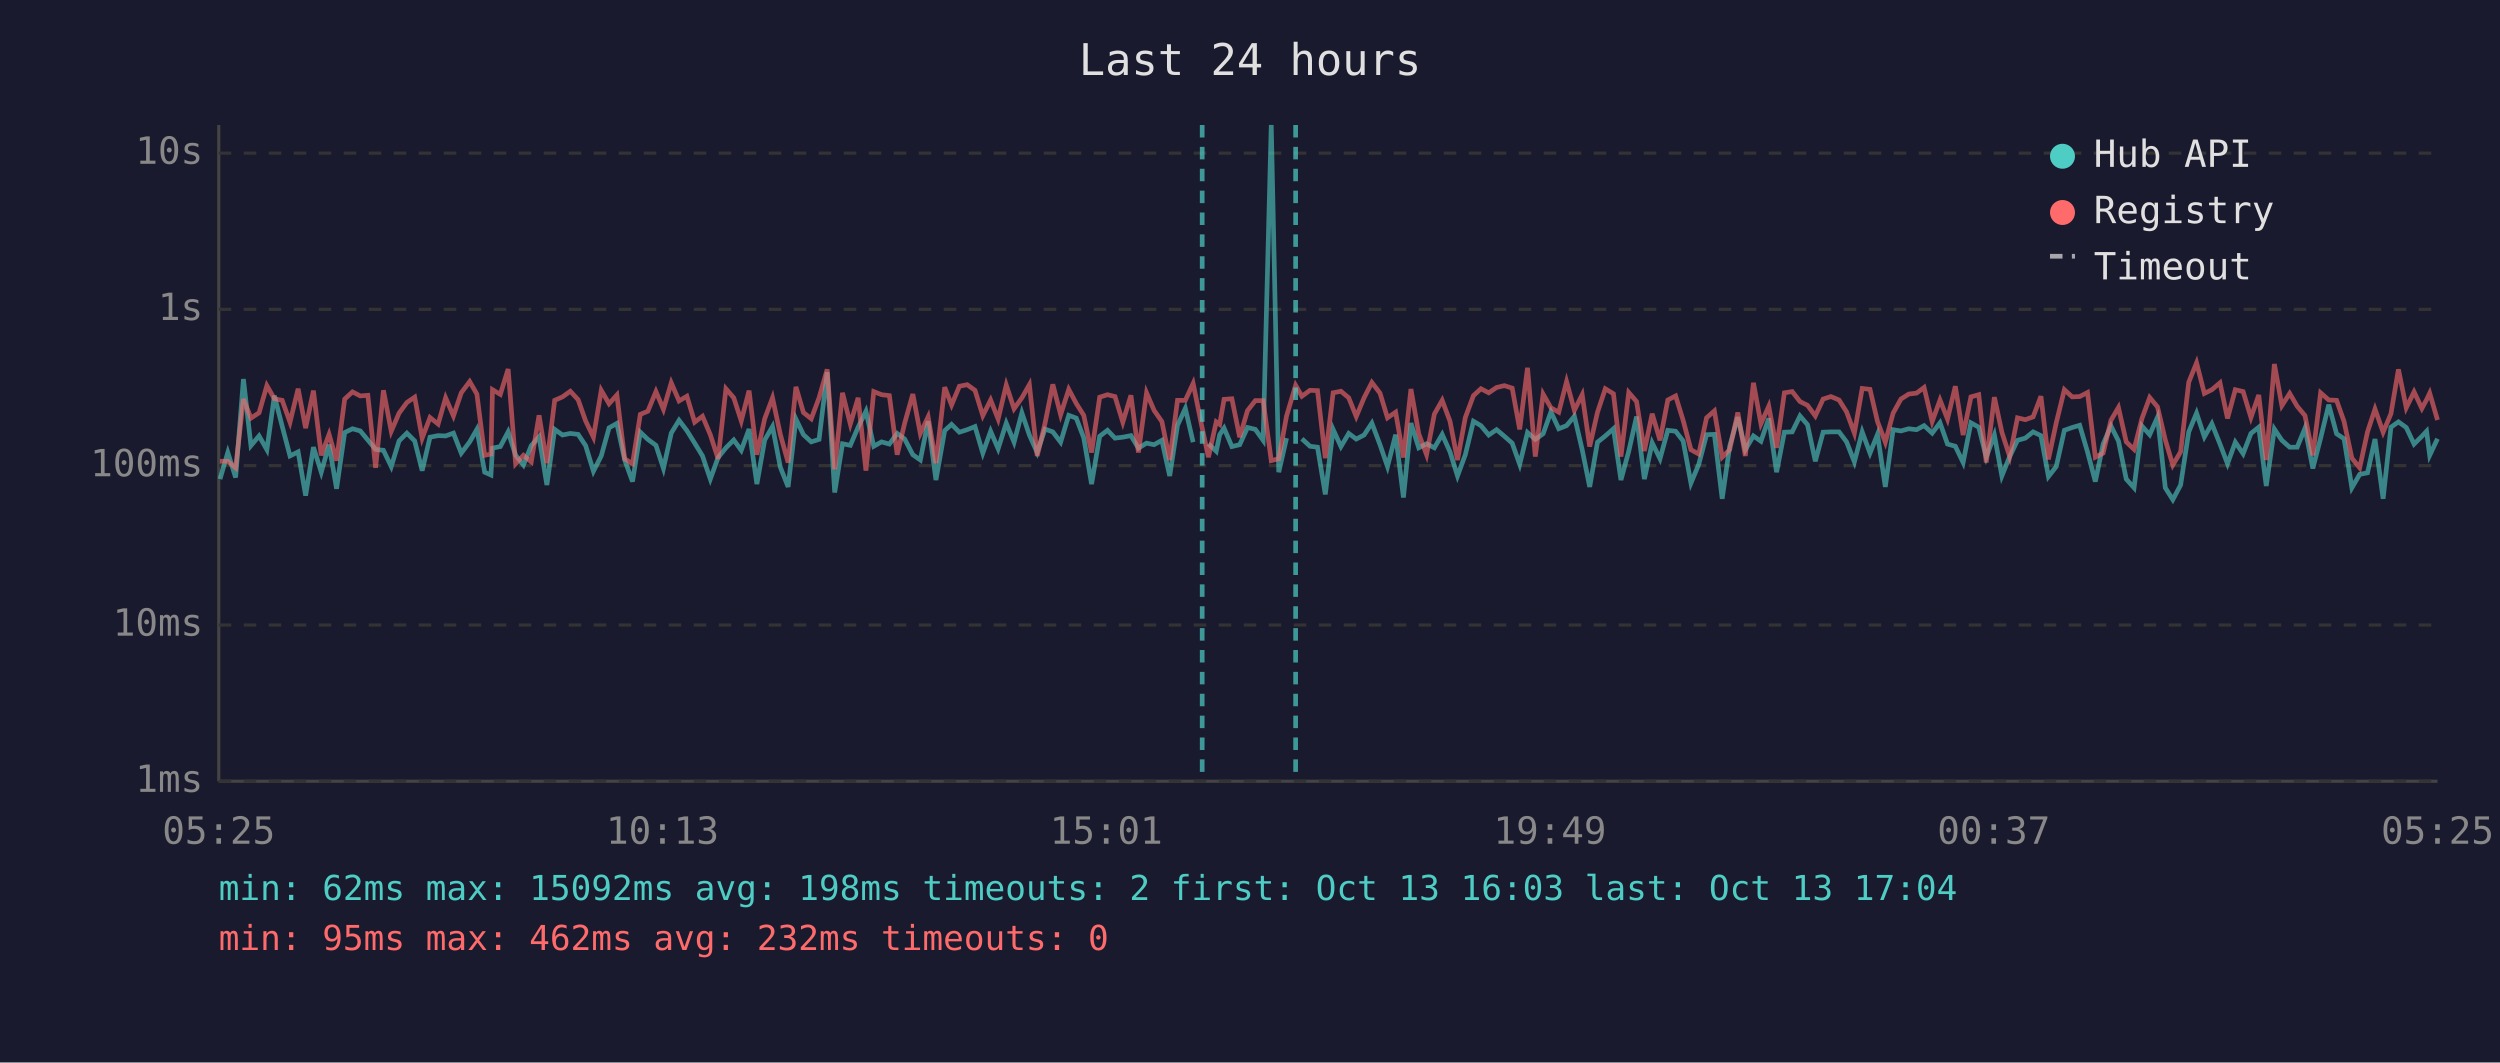
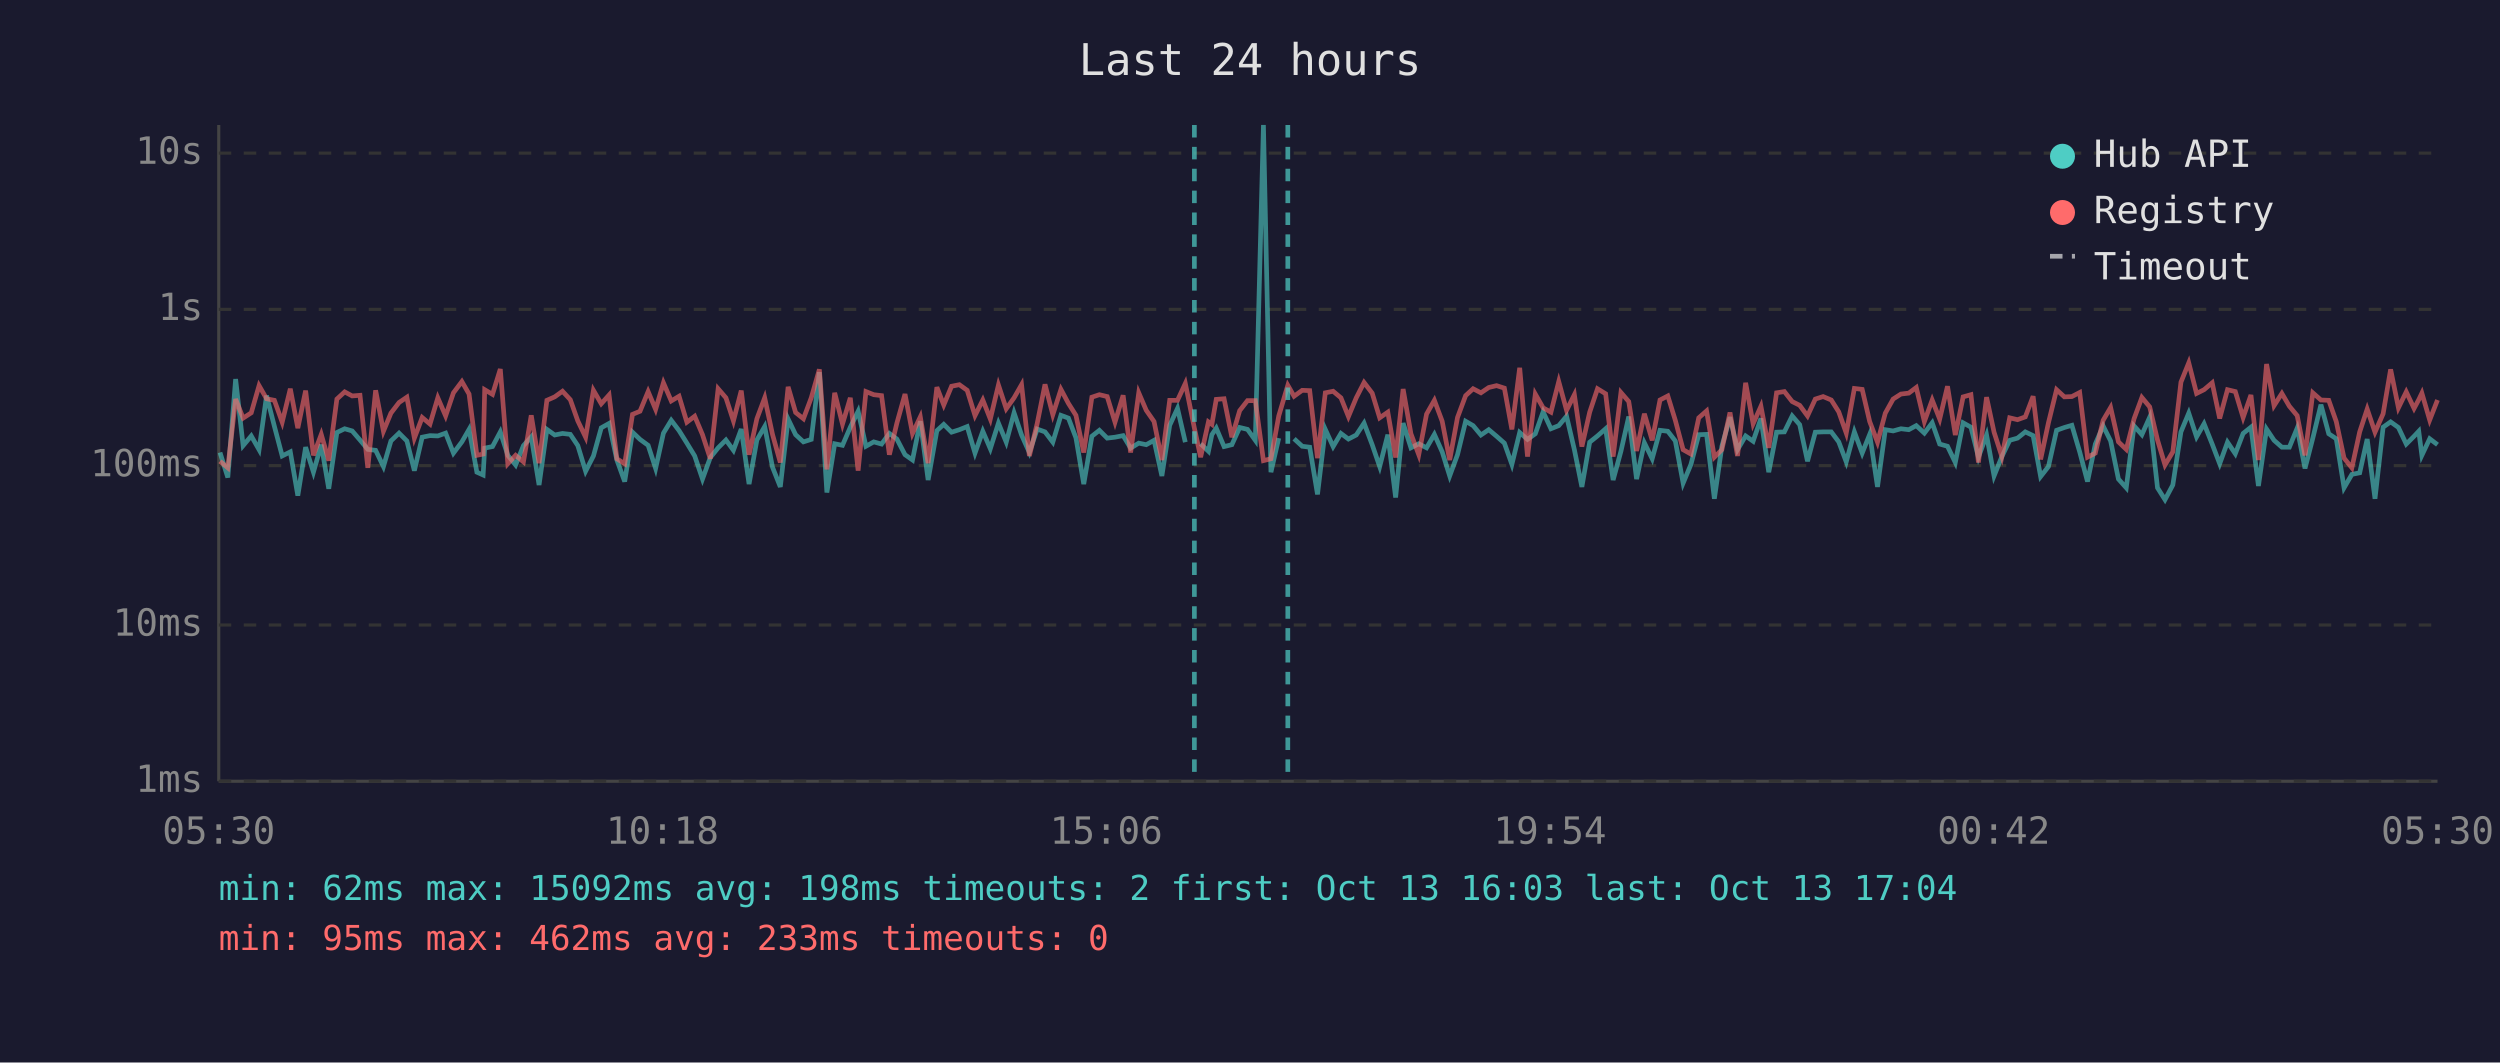
<svg xmlns="http://www.w3.org/2000/svg" viewBox="0 0 800 340" font-family="monospace" font-size="12">
  <rect width="800" height="340" fill="#1a1a2e" />
  <text x="400" y="24" fill="#e0e0e0" font-size="14" text-anchor="middle">Last 24 hours</text>
  <line x1="70" y1="40" x2="70" y2="250" stroke="#444" stroke-width="1" />
  <line x1="70" y1="250" x2="780" y2="250" stroke="#444" stroke-width="1" />
  <line x1="70" y1="250" x2="780" y2="250" stroke="#333" stroke-width="1" stroke-dasharray="4" />
  <text x="65" y="250" fill="#888" text-anchor="end" dominant-baseline="middle">1ms</text>
  <line x1="70" y1="200" x2="780" y2="200" stroke="#333" stroke-width="1" stroke-dasharray="4" />
  <text x="65" y="200" fill="#888" text-anchor="end" dominant-baseline="middle">10ms</text>
  <line x1="70" y1="149" x2="780" y2="149" stroke="#333" stroke-width="1" stroke-dasharray="4" />
  <text x="65" y="149" fill="#888" text-anchor="end" dominant-baseline="middle">100ms</text>
  <line x1="70" y1="99" x2="780" y2="99" stroke="#333" stroke-width="1" stroke-dasharray="4" />
  <text x="65" y="99" fill="#888" text-anchor="end" dominant-baseline="middle">1s</text>
  <line x1="70" y1="49" x2="780" y2="49" stroke="#333" stroke-width="1" stroke-dasharray="4" />
  <text x="65" y="49" fill="#888" text-anchor="end" dominant-baseline="middle">10s</text>
-   <text x="70" y="270" fill="#888" text-anchor="middle">05:25</text>
-   <text x="212" y="270" fill="#888" text-anchor="middle">10:13</text>
-   <text x="354" y="270" fill="#888" text-anchor="middle">15:01</text>
-   <text x="496" y="270" fill="#888" text-anchor="middle">19:49</text>
-   <text x="638" y="270" fill="#888" text-anchor="middle">00:37</text>
-   <text x="780" y="270" fill="#888" text-anchor="middle">05:25</text>
-   <polyline points="70.4,153.3 72.9,144.8 75.4,152.8 77.9,121.3 80.3,142.6 82.9,139.5 85.4,143.9 87.8,126.6 90.3,136.4 92.8,145.9 95.4,144.6 97.8,158.6 100.3,143.1 102.8,151.1 105.3,142.3 107.7,156.4 110.3,138.4 112.8,137.2 115.3,137.9 117.7,140.8 120.2,143.8 122.7,144.1 125.2,149.3 127.7,141.1 130.2,138.6 132.7,141.1 135.1,150.6 137.6,139.9 140.2,139.4 142.6,139.5 145.1,138.6 147.6,145.0 150.3,141.4 152.6,137.4 155.1,151.1 157.1,152.0 157.6,143.4 160.1,142.9 162.6,138.2 165.0,145.7 167.5,148.8 170.0,142.6 172.5,139.8 175.0,155.2 177.5,137.4 180.0,139.2 182.5,138.7 185.0,139.0 187.4,142.6 189.9,150.8 192.4,145.9 194.9,136.9 197.4,135.5 199.9,147.2 202.4,154.1 204.9,138.3 207.3,140.6 209.9,142.5 212.3,149.9 214.8,138.6 217.3,134.5 219.8,137.8 222.3,141.8 224.8,145.9 227.3,153.3 229.8,146.4 232.3,143.3 234.8,140.8 237.2,144.1 239.7,137.3 242.2,154.9 244.7,140.8 247.2,136.5 249.7,149.5 252.2,155.8 254.7,134.1 257.1,139.1 259.6,141.4 262.1,140.6 264.7,119.1 267.1,157.6 269.6,142.0 272.1,142.5 274.6,136.7 277.1,131.6 279.6,142.8 282.1,141.4 284.6,142.1 287.1,138.7 289.5,140.5 292.1,145.5 294.5,147.2 297.0,134.8 299.5,153.6 302.3,137.8 304.5,135.8 307.0,138.3 309.5,137.5 312.0,136.5 314.5,145.0 317.0,138.0 319.4,143.6 322.0,135.4 324.5,141.5 327.0,132.1 329.4,139.2 331.9,144.8 334.4,137.3 336.9,138.2 339.4,141.5 342.0,132.9 344.4,133.8 346.8,140.1 349.3,154.9 351.9,139.6 354.4,137.7 356.8,140.2 359.3,139.9 361.9,139.4 364.3,143.4 366.9,141.8 369.3,142.3 371.8,140.9 374.3,152.3 376.8,136.1 379.3,130.7 381.8,141.5" fill="none" stroke="#4ecdc4" stroke-width="1.5" opacity="0.6" />
-   <polyline points="386.7,142.0 389.2,144.4 390.3,139.1 391.7,137.0 394.2,142.9 396.7,142.3 399.2,136.8 401.7,137.4 404.2,140.9 406.8,40.0 409.2,151.1 411.7,140.2" fill="none" stroke="#4ecdc4" stroke-width="1.5" opacity="0.6" />
-   <polyline points="416.6,140.4 419.2,142.8 421.6,143.1 424.1,158.2 426.6,137.4 429.1,142.9 431.6,138.7 434.0,140.5 436.5,139.2 439.0,135.4 441.6,142.3 444.0,149.3 446.6,139.1 449.1,159.2 451.5,135.4 454.0,143.3 456.5,142.0 459.0,143.3 461.5,139.0 464.0,144.6 466.4,152.3 468.9,145.5 471.5,134.8 473.9,136.2 476.4,139.2 478.9,137.5 481.4,139.6 483.9,141.8 486.3,148.6 488.8,138.4 491.3,140.6 493.8,138.8 496.3,131.8 498.8,137.2 501.3,136.2 503.8,133.2 506.3,143.9 508.7,155.8 511.2,141.5 513.7,139.5 516.3,137.2 518.7,153.6 521.2,144.4 523.7,133.3 526.2,153.3 528.7,141.7 531.2,146.8 533.7,137.7 536.2,138.0 538.6,141.1 541.1,154.6 543.6,148.6 546.1,139.1 548.6,139.0 551.1,159.6 553.5,142.8 556.1,133.5 558.5,143.9 561.1,139.5 563.5,141.2 566.0,133.9 568.5,151.1 571.0,138.3 573.5,138.2 576.0,133.1 578.4,135.9 580.9,147.6 583.4,138.3 585.9,138.2 588.5,138.2 590.9,141.4 593.4,147.8 595.9,138.2 598.4,145.0 600.8,139.0 603.3,155.8 605.8,137.5 608.3,137.9 610.8,137.2 613.3,137.5 615.7,136.2 618.3,138.6 620.8,135.3 623.2,142.1 625.7,142.8 628.2,148.0 630.7,135.3 633.2,136.7 635.6,146.3 638.2,139.2 640.6,152.3 643.1,146.1 645.6,140.9 648.1,140.2 650.6,138.2 653.1,139.4 655.5,152.5 658.0,149.3 660.6,137.7 663.1,136.8 665.5,136.1 668.0,144.6 670.5,154.1 673.0,142.1 675.5,136.3 677.9,141.1 680.4,153.3 682.9,156.1 685.4,136.3 687.9,139.1 690.4,133.5 692.9,156.1 695.3,159.9 697.8,155.2 700.4,138.2 702.9,132.2 705.4,139.8 707.8,135.6 710.4,142.1 712.8,148.4 715.3,141.5 717.8,145.2 720.3,138.7 722.8,136.7 725.2,155.5 727.8,137.3 730.2,140.9 732.7,143.1 735.1,143.1 737.6,137.0 740.1,149.9 742.6,140.2 745.2,129.5 747.7,138.8 750.1,140.4 752.6,156.1 755.1,151.8 757.6,151.3 760.0,140.5 762.6,159.6 765.1,136.7 767.5,135.0 770.0,136.8 772.5,142.1 775.0,139.6 776.5,138.0 777.5,145.7 780.0,140.4" fill="none" stroke="#4ecdc4" stroke-width="1.5" opacity="0.6" />
-   <polyline points="70.4,147.6 72.9,147.6 75.4,149.7 77.9,127.7 80.3,133.8 82.9,132.1 85.4,123.4 87.8,127.6 90.3,128.1 92.8,135.1 95.4,124.4 97.8,137.0 100.3,125.0 102.8,145.7 105.3,139.0 107.7,147.4 110.3,127.7 112.8,125.4 115.3,126.7 117.7,126.5 120.2,149.7 122.7,124.9 125.2,138.0 127.7,132.2 130.2,128.8 132.7,127.1 135.1,140.2 137.6,133.6 140.2,135.7 142.6,127.3 145.1,133.1 147.6,125.7 150.3,122.1 152.6,126.1 155.1,145.7 157.1,145.3 157.6,124.7 160.1,126.2 162.6,118.1 165.0,148.4 167.5,145.7 170.0,147.8 172.5,132.9 175.0,148.2 177.5,128.1 180.0,127.0 182.5,125.2 185.0,127.9 187.4,134.7 189.9,139.9 192.4,124.9 194.9,129.2 197.4,126.4 199.9,146.8 202.4,148.4 204.9,132.6 207.3,131.6 209.9,125.3 212.3,131.0 214.8,122.5 217.3,128.3 219.8,126.8 222.3,135.1 224.8,133.2 227.3,139.1 229.8,146.8 232.3,124.4 234.8,127.3 237.2,134.7 239.7,125.0 242.2,145.5 244.7,134.0 247.2,127.3 249.7,139.0 252.2,148.0 254.7,123.8 257.1,132.0 259.6,134.0 262.1,127.3 264.7,118.2 267.1,150.2 269.6,125.7 272.1,135.7 274.6,127.3 277.1,150.6 279.6,125.3 282.1,126.3 284.6,126.6 287.1,145.5 289.5,135.4 292.1,126.1 294.5,138.7 297.0,133.4 299.5,148.2 302.3,123.9 304.5,129.6 307.0,123.6 309.5,123.1 312.0,124.9 314.5,133.0 317.0,128.0 319.4,134.1 322.0,123.2 324.5,130.8 327.0,127.3 329.4,123.1 331.9,145.9 334.4,135.5 336.9,123.0 339.4,132.7 342.0,124.6 344.4,129.1 346.8,132.9 349.3,144.8 351.9,127.1 354.4,126.3 356.8,126.9 359.3,135.1 361.9,126.5 364.3,144.8 366.9,125.7 369.3,131.3 371.8,134.9 374.3,147.2 376.8,128.1 379.3,128.1 381.8,122.7 384.7,137.0 386.7,146.3 389.2,135.0 390.3,135.8 391.7,127.8 394.2,127.6 396.7,139.9 399.2,131.4 401.7,128.2 404.2,128.2 406.8,147.4 409.2,146.8 411.7,133.1 414.6,123.3 416.6,126.8 419.2,124.9 421.6,125.0 424.1,146.6 426.6,125.7 429.1,125.2 431.6,127.3 434.0,133.3 436.5,127.3 439.0,122.4 441.6,125.8 444.0,133.7 446.6,131.9 449.1,146.4 451.5,124.5 454.0,138.8 456.5,145.5 459.0,132.5 461.5,128.1 464.0,134.8 466.4,147.2 468.9,133.6 471.5,126.6 473.9,124.4 476.4,125.7 478.9,124.0 481.4,123.4 483.9,124.2 486.3,137.4 488.8,117.7 491.3,146.1 493.8,126.1 496.3,130.5 498.8,131.9 501.3,122.1 503.8,131.3 506.3,126.3 508.7,142.9 511.2,131.9 513.7,124.4 516.3,126.0 518.7,146.1 521.2,125.6 523.7,128.5 526.2,144.3 528.7,132.4 531.2,140.9 533.7,128.0 536.2,126.7 538.6,134.5 541.1,143.9 543.6,145.3 546.1,133.7 548.6,131.5 551.1,146.3 553.5,143.9 556.1,132.0 558.5,145.9 561.1,122.5 563.5,135.6 566.0,130.0 568.5,143.3 571.0,125.7 573.5,125.3 576.0,128.5 578.4,129.7 580.9,133.1 583.4,127.7 585.9,126.9 588.5,128.0 590.9,131.8 593.4,138.6 595.9,124.3 598.4,124.6 600.8,134.9 603.3,141.5 605.8,132.2 608.3,127.7 610.8,126.1 613.3,125.8 615.7,124.0 618.3,134.9 620.8,128.0 623.2,134.1 625.7,123.6 628.2,139.2 630.7,127.0 633.2,126.3 635.6,148.0 638.2,127.1 640.6,138.3 643.1,146.1 645.6,133.7 648.1,134.3 650.6,133.4 653.1,126.8 655.5,147.0 658.0,135.3 660.6,124.7 663.1,127.0 665.5,126.9 668.0,125.6 670.5,146.3 673.0,145.0 675.5,134.5 677.9,130.4 680.4,141.4 682.9,143.8 685.4,134.0 687.9,127.2 690.4,130.2 692.9,140.8 695.3,148.8 697.8,144.6 700.4,122.3 702.9,116.1 705.4,125.9 707.8,124.7 710.4,122.5 712.8,133.9 715.3,124.7 717.8,125.3 720.3,133.6 722.8,126.4 725.2,147.2 727.8,116.5 730.2,129.8 732.7,125.9 735.1,130.0 737.6,133.0 740.1,145.7 742.6,125.7 745.2,128.0 747.7,128.1 750.1,134.9 752.6,146.6 755.1,149.7 757.6,138.2 760.0,130.9 762.6,138.3 765.1,132.4 767.5,118.2 770.0,130.5 772.5,125.4 775.0,130.7 776.5,127.9 777.5,125.8 780.0,134.4" fill="none" stroke="#ff6b6b" stroke-width="1.5" opacity="0.6" />
-   <line x1="384.7" y1="40" x2="384.7" y2="250" stroke="#4ecdc4" stroke-width="1.5" stroke-dasharray="4,3" opacity="0.7" />
-   <line x1="414.6" y1="40" x2="414.6" y2="250" stroke="#4ecdc4" stroke-width="1.5" stroke-dasharray="4,3" opacity="0.7" />
+   <text x="70" y="270" fill="#888" text-anchor="middle">05:30</text>
+   <text x="212" y="270" fill="#888" text-anchor="middle">10:18</text>
+   <text x="354" y="270" fill="#888" text-anchor="middle">15:06</text>
+   <text x="496" y="270" fill="#888" text-anchor="middle">19:54</text>
+   <text x="638" y="270" fill="#888" text-anchor="middle">00:42</text>
+   <text x="780" y="270" fill="#888" text-anchor="middle">05:30</text>
+   <polyline points="70.4,144.8 72.9,152.8 75.4,121.3 77.8,142.6 80.4,139.5 82.9,143.9 85.3,126.6 87.8,136.4 90.3,145.9 92.9,144.6 95.3,158.6 97.8,143.1 100.3,151.1 102.8,142.3 105.2,156.4 107.8,138.4 110.3,137.2 112.7,137.9 115.2,140.8 117.7,143.8 120.2,144.1 122.7,149.3 125.1,141.1 127.7,138.6 130.2,141.1 132.6,150.6 135.1,139.9 137.6,139.4 140.1,139.5 142.6,138.6 145.1,145.0 147.8,141.4 150.1,137.4 152.6,151.1 154.6,152.0 155.1,143.4 157.6,142.9 160.1,138.2 162.5,145.7 165.0,148.8 167.5,142.6 170.0,139.8 172.5,155.2 175.0,137.4 177.5,139.2 180.0,138.7 182.5,139.0 184.9,142.6 187.4,150.8 189.9,145.9 192.4,136.9 194.9,135.5 197.4,147.2 199.9,154.1 202.4,138.3 204.8,140.6 207.4,142.5 209.8,149.9 212.3,138.6 214.8,134.5 217.3,137.8 219.8,141.8 222.3,145.9 224.8,153.3 227.3,146.4 229.8,143.3 232.3,140.8 234.7,144.1 237.2,137.3 239.7,154.9 242.2,140.8 244.7,136.5 247.2,149.5 249.7,155.8 252.2,134.1 254.6,139.1 257.1,141.4 259.6,140.6 262.2,119.1 264.6,157.6 267.1,142.0 269.6,142.5 272.1,136.7 274.6,131.6 277.1,142.8 279.6,141.4 282.1,142.1 284.6,138.7 287.0,140.5 289.6,145.5 292.0,147.2 294.5,134.8 297.0,153.6 299.8,137.8 302.0,135.8 304.5,138.3 307.0,137.5 309.5,136.5 312.0,145.0 314.5,138.0 316.9,143.6 319.5,135.4 322.0,141.5 324.5,132.1 326.9,139.2 329.4,144.8 331.9,137.3 334.4,138.2 336.9,141.5 339.5,132.9 341.9,133.8 344.3,140.1 346.8,154.9 349.4,139.6 351.8,137.7 354.3,140.2 356.8,139.9 359.4,139.4 361.8,143.4 364.4,141.8 366.8,142.3 369.3,140.9 371.8,152.3 374.3,136.1 376.8,130.7 379.3,141.5" fill="none" stroke="#4ecdc4" stroke-width="1.5" opacity="0.6" />
+   <polyline points="384.2,142.0 386.7,144.4 387.8,139.1 389.2,137.0 391.7,142.9 394.2,142.3 396.7,136.8 399.2,137.4 401.7,140.9 404.3,40.0 406.7,151.1 409.2,140.2" fill="none" stroke="#4ecdc4" stroke-width="1.5" opacity="0.6" />
+   <polyline points="414.1,140.4 416.7,142.8 419.1,143.1 421.6,158.2 424.1,137.4 426.6,142.9 429.1,138.7 431.5,140.5 434.0,139.2 436.5,135.4 439.1,142.3 441.5,149.3 444.1,139.1 446.6,159.2 449.0,135.4 451.5,143.3 454.0,142.0 456.5,143.3 459.0,139.0 461.5,144.6 463.9,152.3 466.4,145.5 469.0,134.8 471.4,136.2 473.9,139.2 476.4,137.5 478.9,139.6 481.4,141.8 483.8,148.6 486.3,138.4 488.8,140.6 491.3,138.8 493.8,131.8 496.3,137.2 498.8,136.2 501.3,133.2 503.8,143.9 506.2,155.8 508.7,141.5 511.2,139.5 513.8,137.2 516.2,153.6 518.7,144.4 521.2,133.3 523.7,153.3 526.2,141.7 528.7,146.8 531.2,137.7 533.7,138.0 536.1,141.1 538.6,154.6 541.1,148.6 543.6,139.1 546.1,139.0 548.6,159.6 551.0,142.8 553.6,133.5 556.0,143.9 558.6,139.5 561.0,141.2 563.5,133.9 566.0,151.1 568.5,138.3 571.0,138.2 573.5,133.1 575.9,135.9 578.4,147.6 580.9,138.3 583.4,138.2 586.0,138.2 588.4,141.4 590.8,147.8 593.4,138.2 595.9,145.0 598.3,139.0 600.8,155.8 603.3,137.5 605.8,137.9 608.3,137.2 610.8,137.5 613.2,136.2 615.8,138.6 618.3,135.3 620.7,142.1 623.2,142.8 625.7,148.0 628.2,135.3 630.7,136.7 633.1,146.3 635.7,139.2 638.1,152.3 640.6,146.1 643.1,140.9 645.6,140.2 648.1,138.2 650.6,139.4 653.0,152.5 655.5,149.3 658.1,137.7 660.6,136.8 663.0,136.1 665.5,144.6 668.0,154.1 670.5,142.1 673.0,136.3 675.4,141.1 677.9,153.3 680.4,156.1 682.9,136.3 685.4,139.1 687.9,133.5 690.4,156.1 692.8,159.9 695.3,155.2 697.9,138.2 700.4,132.2 702.9,139.8 705.3,135.6 707.9,142.1 710.3,148.4 712.8,141.5 715.3,145.2 717.8,138.7 720.3,136.7 722.7,155.5 725.3,137.3 727.7,140.9 730.2,143.1 732.6,143.1 735.1,137.0 737.6,149.9 740.1,140.2 742.7,129.5 745.2,138.8 747.6,140.4 750.1,156.1 752.6,151.8 755.1,151.3 757.5,140.5 760.0,159.6 762.6,136.7 765.0,135.0 767.5,136.8 770.0,142.1 772.5,139.6 774.0,138.0 775.0,145.7 777.5,140.4 780.0,142.3" fill="none" stroke="#4ecdc4" stroke-width="1.5" opacity="0.6" />
+   <polyline points="70.4,147.6 72.9,149.7 75.4,127.7 77.8,133.8 80.4,132.1 82.9,123.4 85.3,127.6 87.8,128.1 90.3,135.1 92.9,124.4 95.3,137.0 97.8,125.0 100.3,145.7 102.8,139.0 105.2,147.4 107.8,127.7 110.3,125.4 112.7,126.7 115.2,126.5 117.7,149.7 120.2,124.9 122.7,138.0 125.1,132.2 127.7,128.8 130.2,127.1 132.6,140.2 135.1,133.6 137.6,135.7 140.1,127.3 142.6,133.1 145.1,125.7 147.8,122.1 150.1,126.1 152.6,145.7 154.6,145.3 155.1,124.7 157.6,126.2 160.1,118.1 162.5,148.4 165.0,145.7 167.5,147.8 170.0,132.9 172.5,148.2 175.0,128.1 177.5,127.0 180.0,125.2 182.5,127.9 184.9,134.7 187.4,139.9 189.9,124.9 192.4,129.2 194.9,126.4 197.4,146.8 199.9,148.4 202.4,132.6 204.8,131.6 207.4,125.3 209.8,131.0 212.3,122.5 214.8,128.3 217.3,126.8 219.8,135.1 222.3,133.2 224.8,139.1 227.3,146.8 229.8,124.4 232.3,127.3 234.7,134.7 237.2,125.0 239.7,145.5 242.2,134.0 244.7,127.3 247.2,139.0 249.7,148.0 252.2,123.8 254.6,132.0 257.1,134.0 259.6,127.3 262.2,118.2 264.6,150.2 267.1,125.7 269.6,135.7 272.1,127.3 274.6,150.6 277.1,125.3 279.6,126.3 282.1,126.6 284.6,145.5 287.0,135.4 289.6,126.1 292.0,138.7 294.5,133.4 297.0,148.2 299.8,123.9 302.0,129.6 304.5,123.6 307.0,123.1 309.5,124.9 312.0,133.0 314.5,128.0 316.9,134.1 319.5,123.2 322.0,130.8 324.5,127.3 326.9,123.1 329.4,145.9 331.9,135.5 334.4,123.0 336.9,132.7 339.5,124.6 341.9,129.1 344.3,132.9 346.8,144.8 349.4,127.1 351.8,126.3 354.3,126.9 356.8,135.1 359.4,126.5 361.8,144.8 364.4,125.7 366.8,131.3 369.3,134.9 371.8,147.2 374.3,128.1 376.8,128.1 379.3,122.7 382.2,137.0 384.2,146.3 386.7,135.0 387.8,135.8 389.2,127.8 391.7,127.6 394.2,139.9 396.7,131.4 399.2,128.2 401.7,128.2 404.3,147.4 406.7,146.8 409.2,133.1 412.1,123.3 414.1,126.8 416.7,124.9 419.1,125.0 421.6,146.6 424.1,125.7 426.6,125.2 429.1,127.3 431.5,133.3 434.0,127.3 436.5,122.4 439.1,125.8 441.5,133.7 444.1,131.9 446.6,146.4 449.0,124.5 451.5,138.8 454.0,145.5 456.5,132.5 459.0,128.1 461.5,134.8 463.9,147.2 466.4,133.6 469.0,126.6 471.4,124.4 473.9,125.7 476.4,124.0 478.9,123.4 481.4,124.2 483.8,137.4 486.3,117.7 488.8,146.1 491.3,126.1 493.8,130.5 496.3,131.9 498.8,122.1 501.3,131.3 503.8,126.3 506.2,142.9 508.7,131.9 511.2,124.4 513.8,126.0 516.2,146.1 518.7,125.6 521.2,128.5 523.7,144.3 526.2,132.4 528.7,140.9 531.2,128.0 533.7,126.7 536.1,134.5 538.6,143.9 541.1,145.3 543.6,133.7 546.1,131.5 548.6,146.3 551.0,143.9 553.6,132.0 556.0,145.9 558.6,122.5 561.0,135.6 563.5,130.0 566.0,143.3 568.5,125.7 571.0,125.3 573.5,128.5 575.9,129.7 578.4,133.1 580.9,127.7 583.4,126.9 586.0,128.0 588.4,131.8 590.8,138.6 593.4,124.3 595.9,124.6 598.3,134.9 600.8,141.5 603.3,132.2 605.8,127.7 608.3,126.1 610.8,125.8 613.2,124.0 615.8,134.9 618.3,128.0 620.7,134.1 623.2,123.6 625.7,139.2 628.2,127.0 630.7,126.3 633.1,148.0 635.7,127.1 638.1,138.3 640.6,146.1 643.1,133.7 645.6,134.3 648.1,133.4 650.6,126.8 653.0,147.0 655.5,135.3 658.1,124.7 660.6,127.0 663.0,126.9 665.5,125.6 668.0,146.3 670.5,145.0 673.0,134.5 675.4,130.4 677.9,141.4 680.4,143.8 682.9,134.0 685.4,127.2 687.9,130.2 690.4,140.8 692.8,148.8 695.3,144.6 697.9,122.3 700.4,116.1 702.9,125.9 705.3,124.7 707.9,122.5 710.3,133.9 712.8,124.7 715.3,125.3 717.8,133.6 720.3,126.4 722.7,147.2 725.3,116.5 727.7,129.8 730.2,125.9 732.6,130.0 735.1,133.0 737.6,145.7 740.1,125.7 742.7,128.0 745.2,128.1 747.6,134.9 750.1,146.6 752.6,149.7 755.1,138.2 757.5,130.9 760.0,138.3 762.6,132.4 765.0,118.2 767.5,130.5 770.0,125.4 772.5,130.7 774.0,127.9 775.0,125.8 777.5,134.4 780.0,128.0" fill="none" stroke="#ff6b6b" stroke-width="1.5" opacity="0.6" />
+   <line x1="382.2" y1="40" x2="382.2" y2="250" stroke="#4ecdc4" stroke-width="1.5" stroke-dasharray="4,3" opacity="0.7" />
+   <line x1="412.1" y1="40" x2="412.1" y2="250" stroke="#4ecdc4" stroke-width="1.5" stroke-dasharray="4,3" opacity="0.7" />
  <circle cx="660" cy="50" r="4" fill="#4ecdc4" />
  <text x="670" y="50" fill="#e0e0e0" dominant-baseline="middle">Hub API</text>
  <circle cx="660" cy="68" r="4" fill="#ff6b6b" />
  <text x="670" y="68" fill="#e0e0e0" dominant-baseline="middle">Registry</text>
  <line x1="656" y1="82" x2="664" y2="82" stroke="#e0e0e0" stroke-width="1.5" stroke-dasharray="4,3" opacity="0.7" />
  <text x="670" y="86" fill="#e0e0e0" dominant-baseline="middle">Timeout</text>
  <text x="70" y="288" fill="#4ecdc4" font-size="11">min: 62ms  max: 15092ms  avg: 198ms  timeouts: 2  first: Oct 13 16:03  last: Oct 13 17:04</text>
-   <text x="70" y="304" fill="#ff6b6b" font-size="11">min: 95ms  max: 462ms  avg: 232ms  timeouts: 0</text>
+   <text x="70" y="304" fill="#ff6b6b" font-size="11">min: 95ms  max: 462ms  avg: 233ms  timeouts: 0</text>
</svg>
